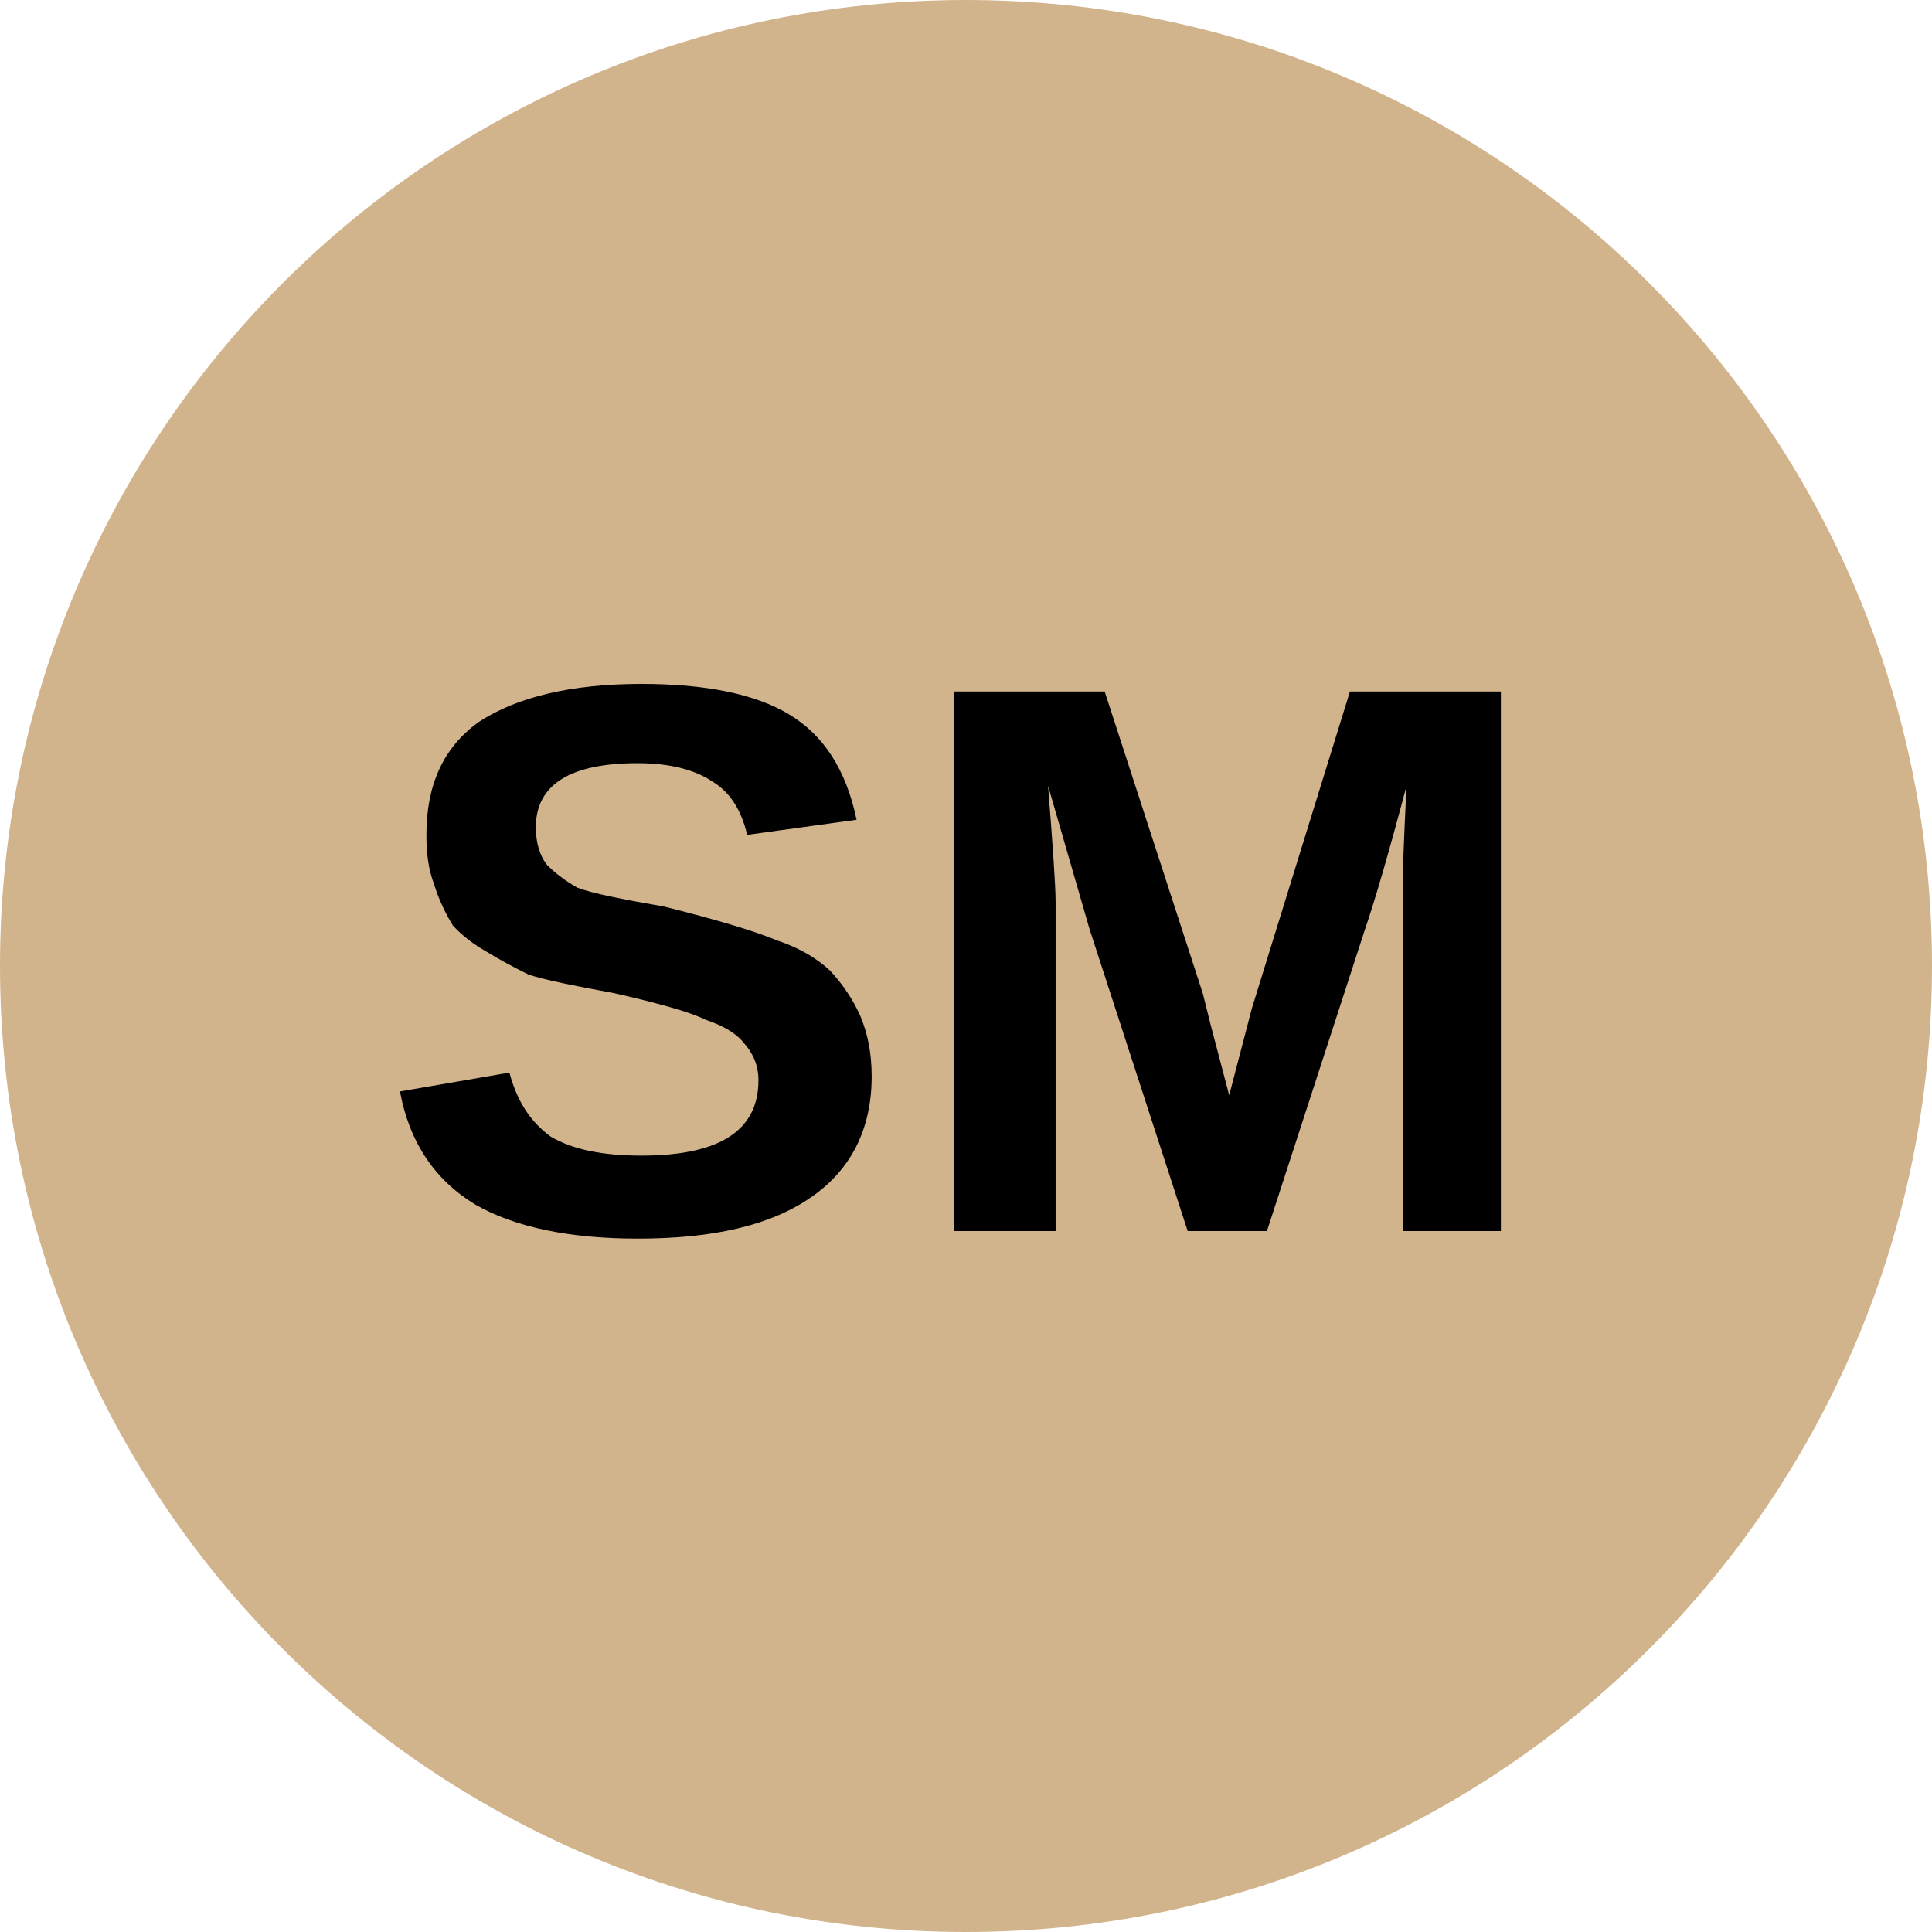
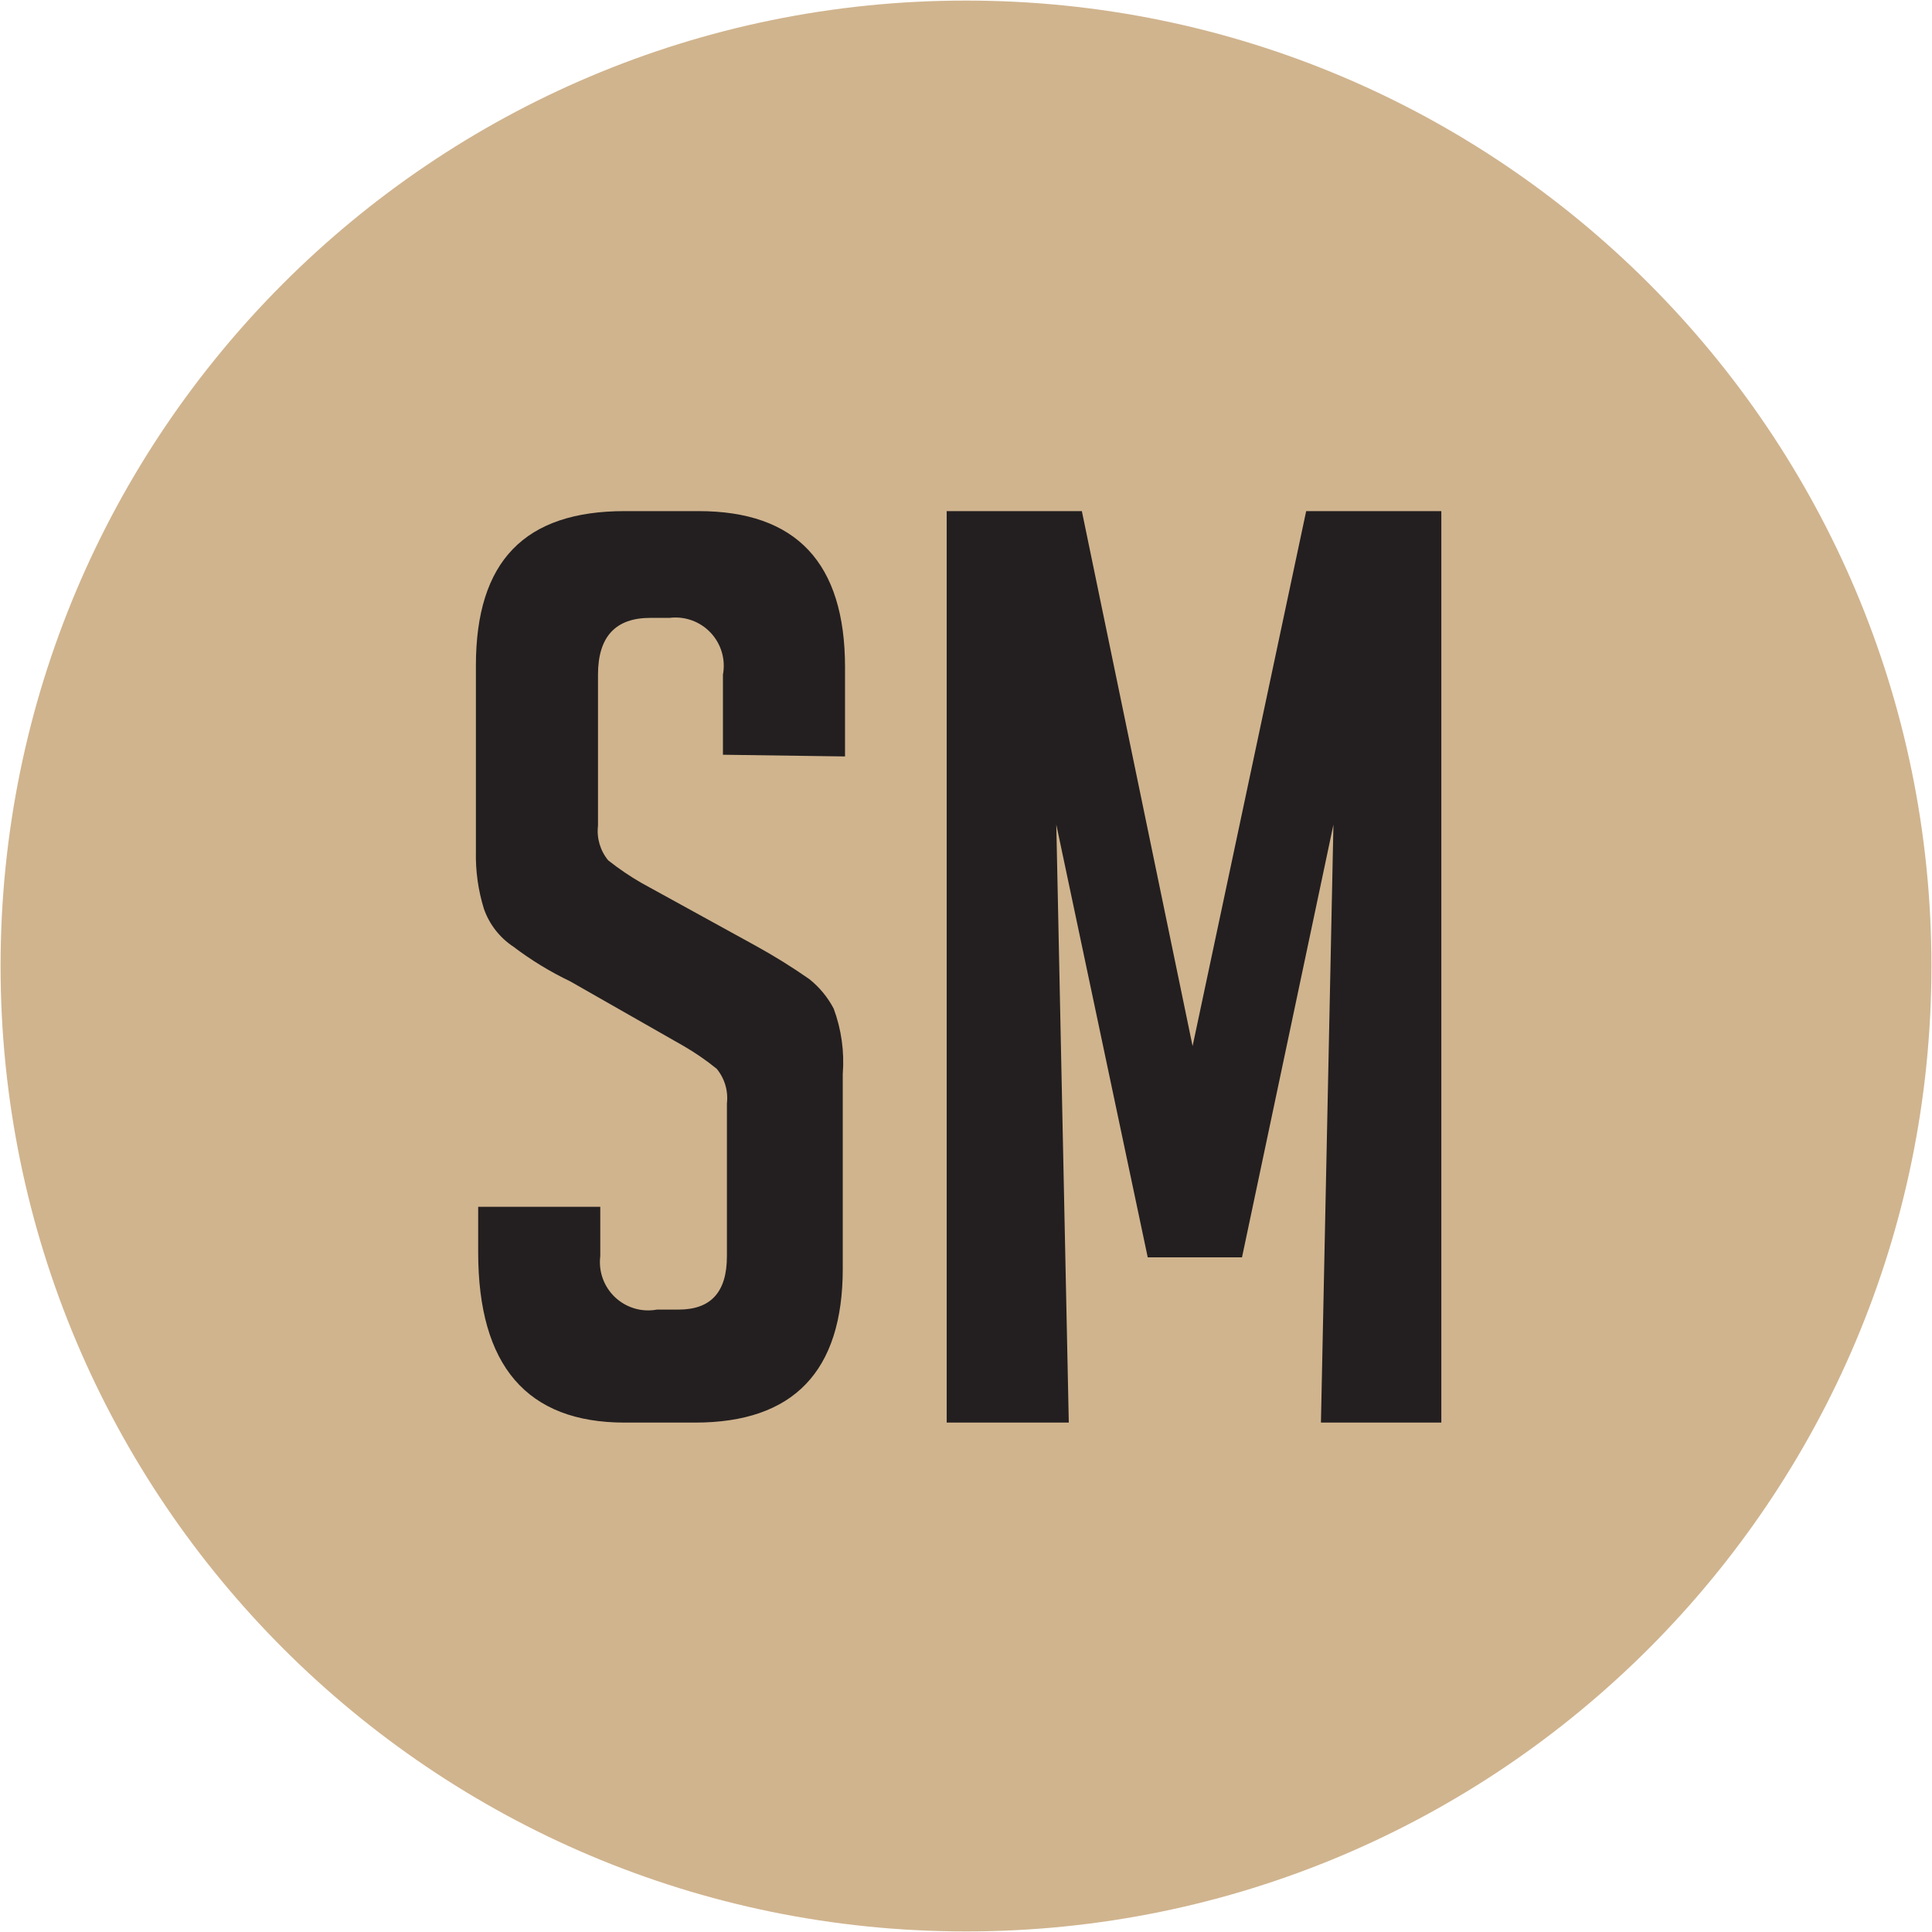
- <svg xmlns="http://www.w3.org/2000/svg" version="1.1" viewBox="0 0 8 8">
-   <circle cx="4" cy="4" r="4" fill="tan" />
-   <text x="4" y="5.1" fill="#000000" font-family="Arial" font-size="3.25px" font-weight="700" text-anchor="middle" lengthAdjust="spacingAndGlyphs" textLength="7.2">SM</text>
+ <svg xmlns="http://www.w3.org/2000/svg" id="Layer_1" data-name="Layer 1" viewBox="0 0 34.02 34.02">
+   <defs>
+     <style>.cls-1{fill:#d0b48e;}.cls-2{fill:#231f20;}</style>
+   </defs>
+   <circle class="cls-1" cx="17.01" cy="17.01" r="17" />
+   <path class="cls-2" d="M12.73,13.29V11.88a.85.85,0,0,0-.94-1h-.34c-.61,0-.92.33-.92,1v2.66a.81.81,0,0,0,.18.61,4.78,4.78,0,0,0,.59.4l2,1.1a10.49,10.49,0,0,1,.95.59,1.64,1.64,0,0,1,.43.52,2.7,2.7,0,0,1,.16,1.15v3.43c0,1.81-.87,2.71-2.6,2.71H11c-1.72,0-2.58-1-2.58-3v-.8h2.15v.87a.85.85,0,0,0,1,.94h.38c.57,0,.85-.31.85-.94V19.43a.81.81,0,0,0-.18-.61,4.5,4.5,0,0,0-.58-.4l-2-1.14a5.79,5.79,0,0,1-1-.61A1.32,1.32,0,0,1,8.52,16a3.17,3.17,0,0,1-.14-1V11.72C8.38,9.88,9.24,9,11,9H12.3c1.72,0,2.58.91,2.58,2.75v1.57Z" />
+   <path class="cls-2" d="M21,18.42,23,9h2.38V25.05H23.26l.22-10.53-1.61,7.62H20.21L18.6,14.52l.22,10.53H16.67V9h2.38Z" />
</svg>
